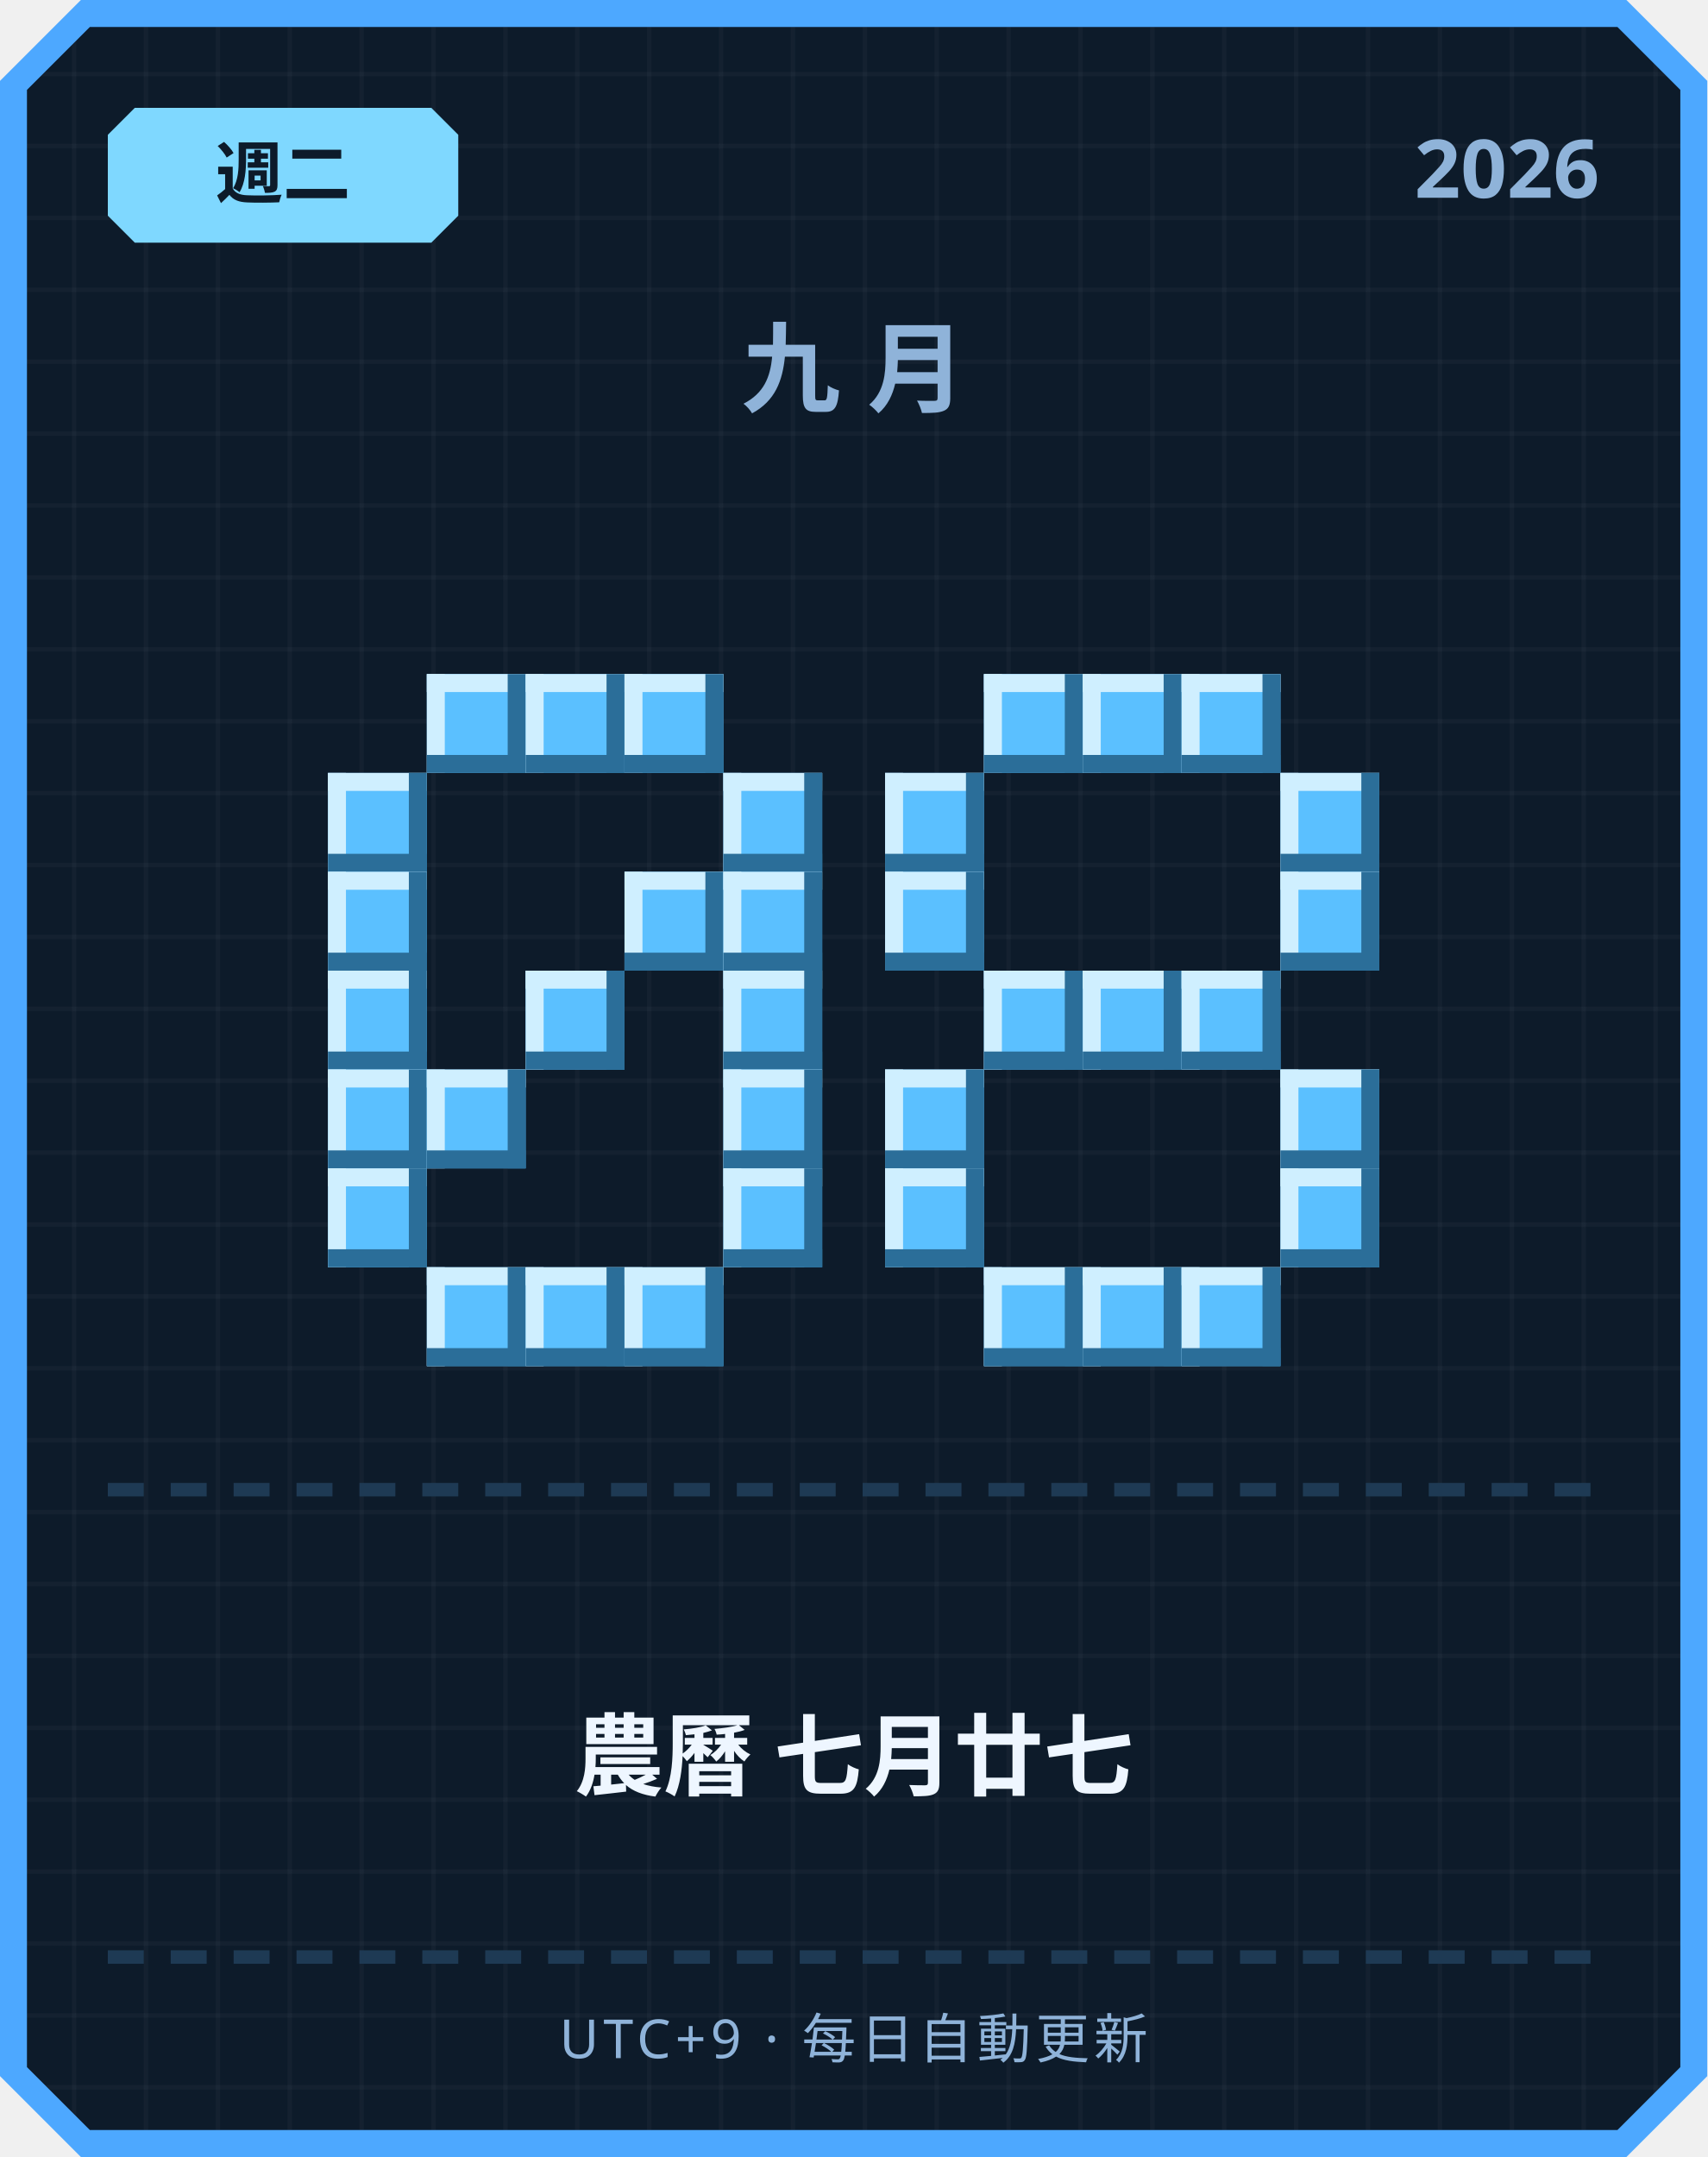
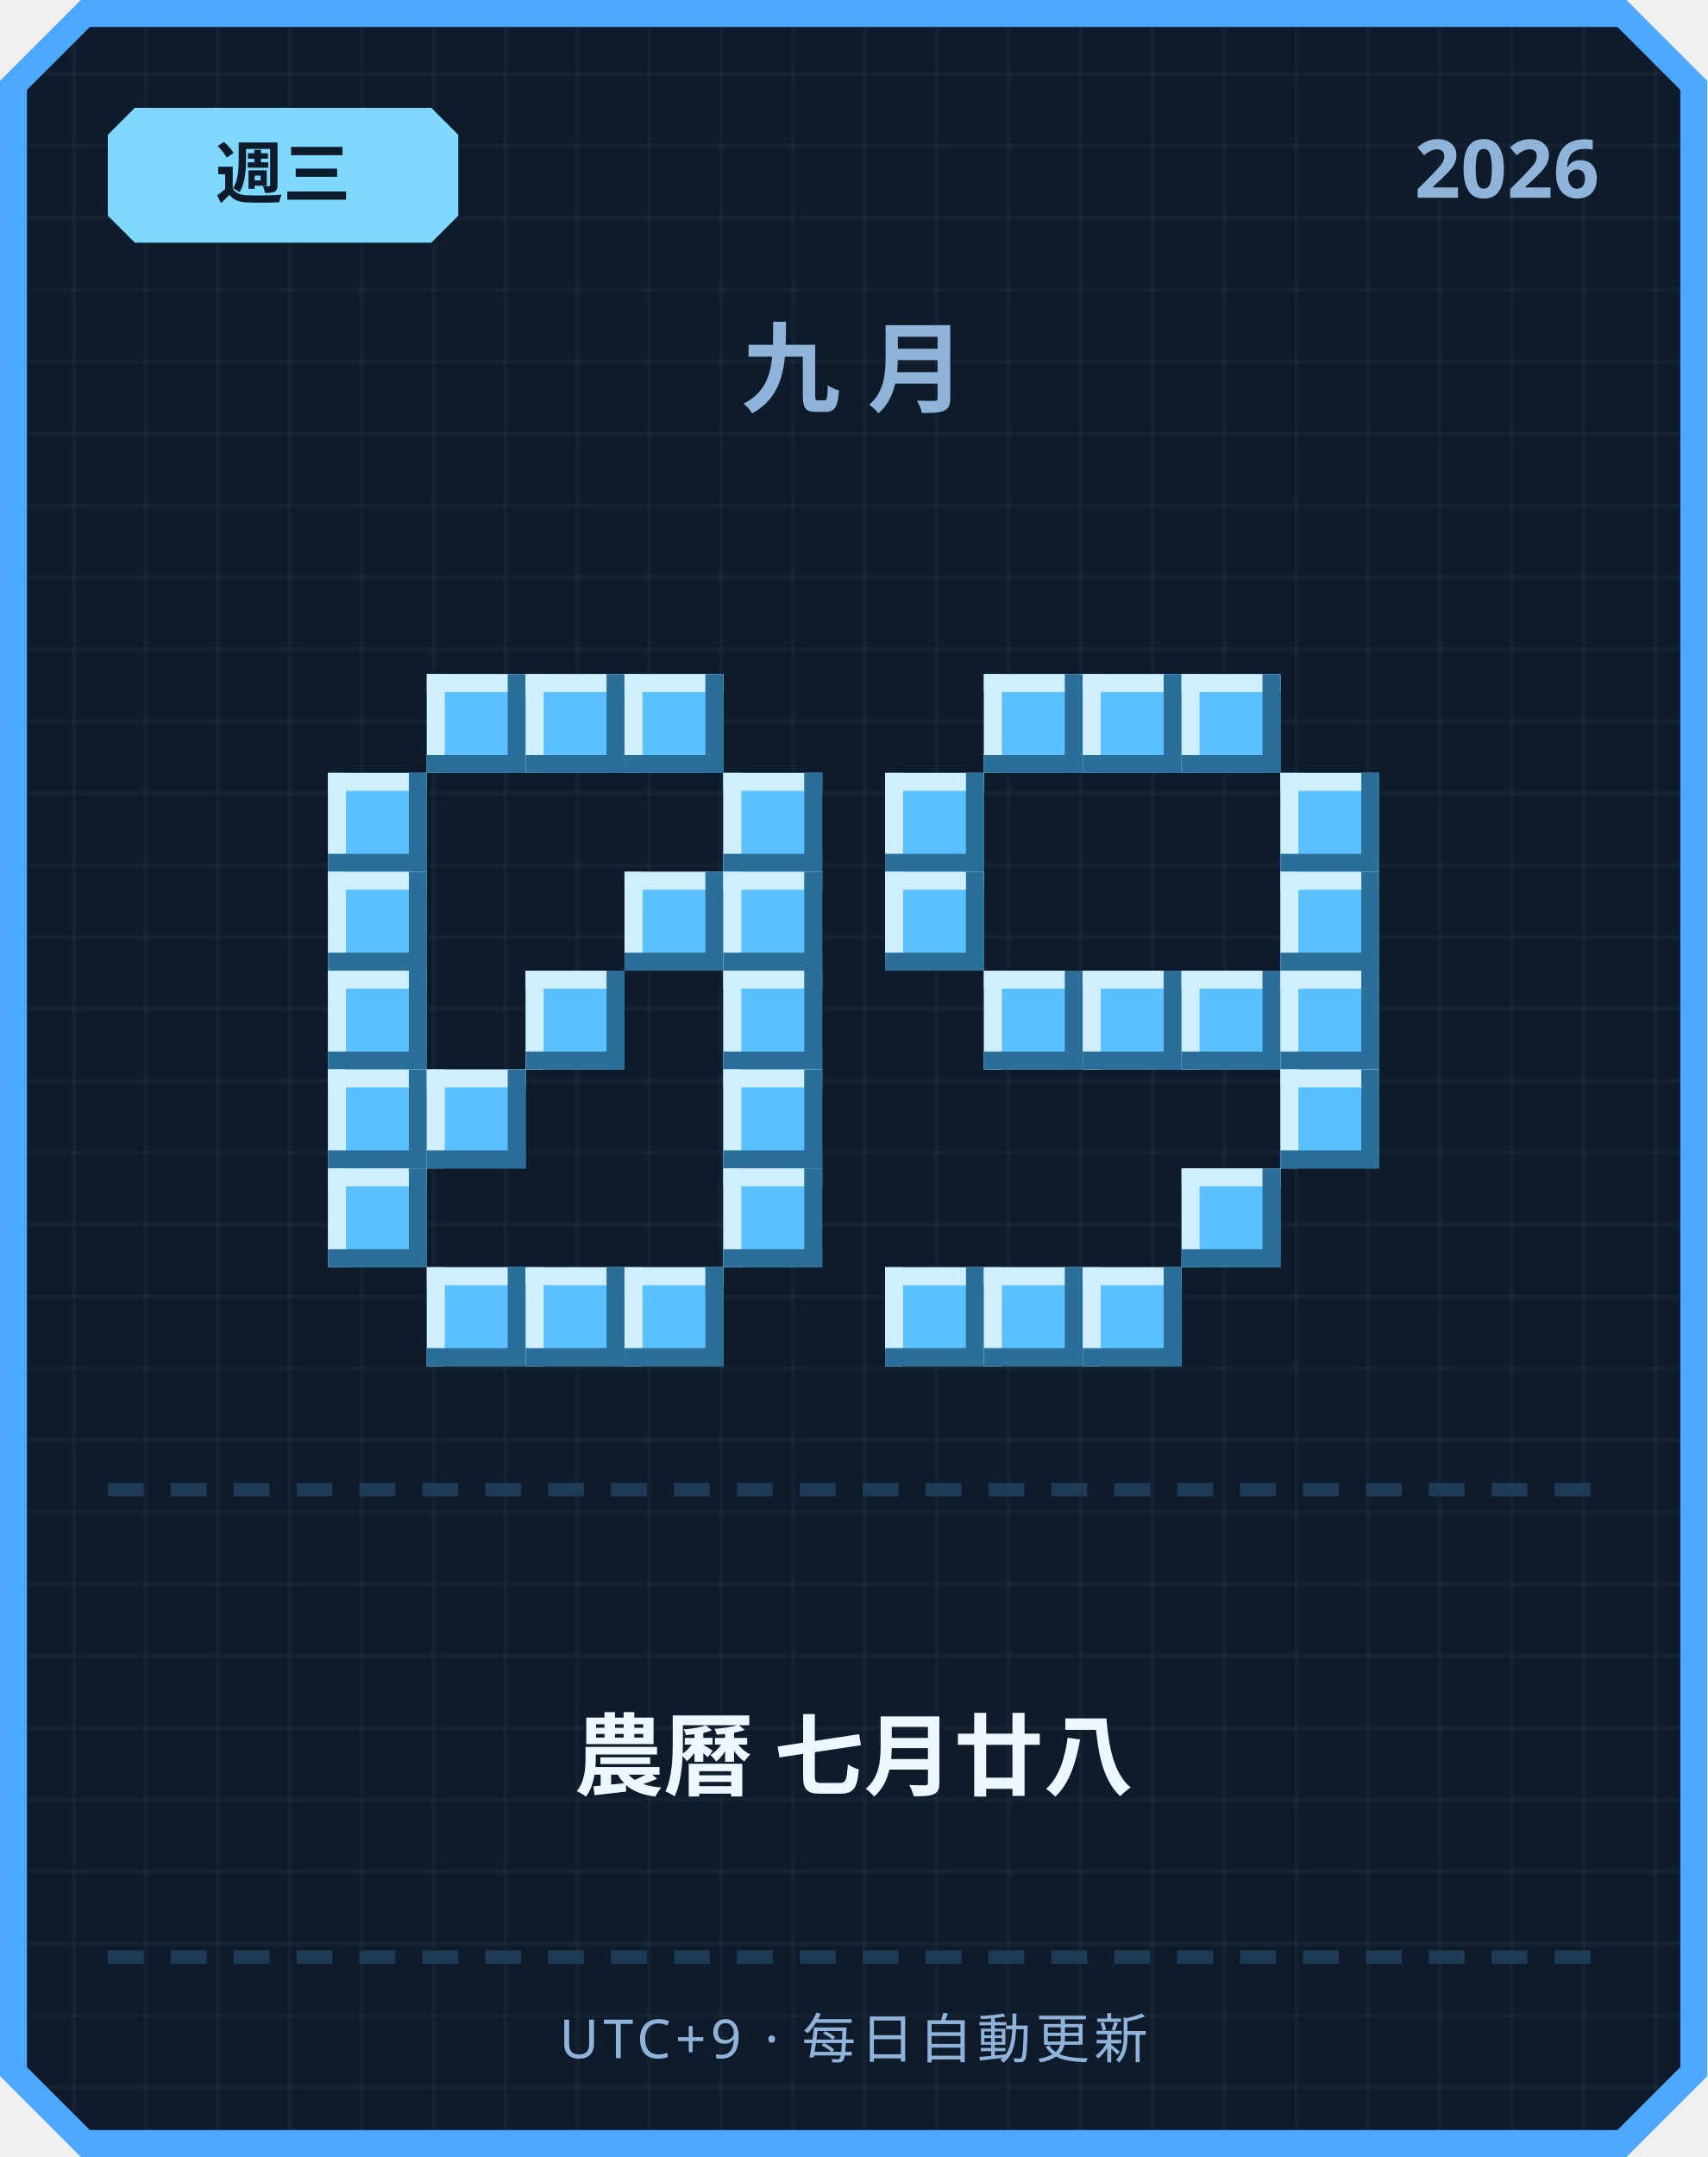
<svg xmlns="http://www.w3.org/2000/svg" width="380" height="480" viewBox="0 0 380 480">
  <defs>
    <pattern id="grid" width="16" height="16" patternUnits="userSpaceOnUse">
      <rect width="16" height="16" fill="#0d1b2a" />
      <rect width="1" height="16" fill="#ffffff" opacity="0.03" />
      <rect width="16" height="1" fill="#ffffff" opacity="0.03" />
    </pattern>
  </defs>
  <path d="M 18,0 L 362,0 L 380,18 L 380,462 L 362,480 L 18,480 L 0,462 L 0,18 Z" fill="#4da8ff" />
  <path d="M 20,6 L 360,6 L 374,20 L 374,460 L 360,474 L 20,474 L 6,460 L 6,20 Z" fill="url(#grid)" />
  <path d="M 30,24 L 96,24 L 102,30 L 102,48 L 96,54 L 30,54 L 24,48 L 24,30 Z" fill="#7fd8ff" />
-   <text x="63" y="44" text-anchor="middle" font-family="'Segoe UI', sans-serif" font-size="15" font-weight="700" fill="#0d1b2a">週二</text>
+   <text x="63" y="44" text-anchor="middle" font-family="'Segoe UI', sans-serif" font-size="15" font-weight="700" fill="#0d1b2a">週三</text>
  <text x="356" y="44" text-anchor="end" font-family="'Segoe UI', sans-serif" font-size="18" font-weight="700" fill="#8fb3d9">2026</text>
  <text x="190" y="90" text-anchor="middle" font-family="'Segoe UI', sans-serif" font-size="22" font-weight="700" letter-spacing="6" fill="#8fb3d9">九月</text>
  <rect x="95" y="150" width="22" height="22" fill="#5bc0ff" />
  <rect x="95" y="150" width="22" height="4" fill="#cfefff" />
  <rect x="95" y="150" width="4" height="22" fill="#cfefff" />
  <rect x="95" y="168" width="22" height="4" fill="#2b6e99" />
  <rect x="113" y="150" width="4" height="22" fill="#2b6e99" />
  <rect x="117" y="150" width="22" height="22" fill="#5bc0ff" />
  <rect x="117" y="150" width="22" height="4" fill="#cfefff" />
  <rect x="117" y="150" width="4" height="22" fill="#cfefff" />
  <rect x="117" y="168" width="22" height="4" fill="#2b6e99" />
  <rect x="135" y="150" width="4" height="22" fill="#2b6e99" />
  <rect x="139" y="150" width="22" height="22" fill="#5bc0ff" />
  <rect x="139" y="150" width="22" height="4" fill="#cfefff" />
  <rect x="139" y="150" width="4" height="22" fill="#cfefff" />
  <rect x="139" y="168" width="22" height="4" fill="#2b6e99" />
  <rect x="157" y="150" width="4" height="22" fill="#2b6e99" />
  <rect x="73" y="172" width="22" height="22" fill="#5bc0ff" />
  <rect x="73" y="172" width="22" height="4" fill="#cfefff" />
  <rect x="73" y="172" width="4" height="22" fill="#cfefff" />
  <rect x="73" y="190" width="22" height="4" fill="#2b6e99" />
  <rect x="91" y="172" width="4" height="22" fill="#2b6e99" />
  <rect x="161" y="172" width="22" height="22" fill="#5bc0ff" />
  <rect x="161" y="172" width="22" height="4" fill="#cfefff" />
  <rect x="161" y="172" width="4" height="22" fill="#cfefff" />
  <rect x="161" y="190" width="22" height="4" fill="#2b6e99" />
  <rect x="179" y="172" width="4" height="22" fill="#2b6e99" />
  <rect x="73" y="194" width="22" height="22" fill="#5bc0ff" />
  <rect x="73" y="194" width="22" height="4" fill="#cfefff" />
  <rect x="73" y="194" width="4" height="22" fill="#cfefff" />
  <rect x="73" y="212" width="22" height="4" fill="#2b6e99" />
  <rect x="91" y="194" width="4" height="22" fill="#2b6e99" />
  <rect x="139" y="194" width="22" height="22" fill="#5bc0ff" />
  <rect x="139" y="194" width="22" height="4" fill="#cfefff" />
  <rect x="139" y="194" width="4" height="22" fill="#cfefff" />
  <rect x="139" y="212" width="22" height="4" fill="#2b6e99" />
  <rect x="157" y="194" width="4" height="22" fill="#2b6e99" />
  <rect x="161" y="194" width="22" height="22" fill="#5bc0ff" />
  <rect x="161" y="194" width="22" height="4" fill="#cfefff" />
  <rect x="161" y="194" width="4" height="22" fill="#cfefff" />
  <rect x="161" y="212" width="22" height="4" fill="#2b6e99" />
  <rect x="179" y="194" width="4" height="22" fill="#2b6e99" />
  <rect x="73" y="216" width="22" height="22" fill="#5bc0ff" />
  <rect x="73" y="216" width="22" height="4" fill="#cfefff" />
  <rect x="73" y="216" width="4" height="22" fill="#cfefff" />
  <rect x="73" y="234" width="22" height="4" fill="#2b6e99" />
  <rect x="91" y="216" width="4" height="22" fill="#2b6e99" />
  <rect x="117" y="216" width="22" height="22" fill="#5bc0ff" />
  <rect x="117" y="216" width="22" height="4" fill="#cfefff" />
  <rect x="117" y="216" width="4" height="22" fill="#cfefff" />
  <rect x="117" y="234" width="22" height="4" fill="#2b6e99" />
  <rect x="135" y="216" width="4" height="22" fill="#2b6e99" />
  <rect x="161" y="216" width="22" height="22" fill="#5bc0ff" />
  <rect x="161" y="216" width="22" height="4" fill="#cfefff" />
  <rect x="161" y="216" width="4" height="22" fill="#cfefff" />
  <rect x="161" y="234" width="22" height="4" fill="#2b6e99" />
  <rect x="179" y="216" width="4" height="22" fill="#2b6e99" />
  <rect x="73" y="238" width="22" height="22" fill="#5bc0ff" />
  <rect x="73" y="238" width="22" height="4" fill="#cfefff" />
  <rect x="73" y="238" width="4" height="22" fill="#cfefff" />
  <rect x="73" y="256" width="22" height="4" fill="#2b6e99" />
  <rect x="91" y="238" width="4" height="22" fill="#2b6e99" />
  <rect x="95" y="238" width="22" height="22" fill="#5bc0ff" />
  <rect x="95" y="238" width="22" height="4" fill="#cfefff" />
  <rect x="95" y="238" width="4" height="22" fill="#cfefff" />
  <rect x="95" y="256" width="22" height="4" fill="#2b6e99" />
  <rect x="113" y="238" width="4" height="22" fill="#2b6e99" />
  <rect x="161" y="238" width="22" height="22" fill="#5bc0ff" />
  <rect x="161" y="238" width="22" height="4" fill="#cfefff" />
  <rect x="161" y="238" width="4" height="22" fill="#cfefff" />
  <rect x="161" y="256" width="22" height="4" fill="#2b6e99" />
  <rect x="179" y="238" width="4" height="22" fill="#2b6e99" />
  <rect x="73" y="260" width="22" height="22" fill="#5bc0ff" />
  <rect x="73" y="260" width="22" height="4" fill="#cfefff" />
  <rect x="73" y="260" width="4" height="22" fill="#cfefff" />
  <rect x="73" y="278" width="22" height="4" fill="#2b6e99" />
  <rect x="91" y="260" width="4" height="22" fill="#2b6e99" />
  <rect x="161" y="260" width="22" height="22" fill="#5bc0ff" />
  <rect x="161" y="260" width="22" height="4" fill="#cfefff" />
  <rect x="161" y="260" width="4" height="22" fill="#cfefff" />
  <rect x="161" y="278" width="22" height="4" fill="#2b6e99" />
  <rect x="179" y="260" width="4" height="22" fill="#2b6e99" />
  <rect x="95" y="282" width="22" height="22" fill="#5bc0ff" />
  <rect x="95" y="282" width="22" height="4" fill="#cfefff" />
  <rect x="95" y="282" width="4" height="22" fill="#cfefff" />
  <rect x="95" y="300" width="22" height="4" fill="#2b6e99" />
  <rect x="113" y="282" width="4" height="22" fill="#2b6e99" />
  <rect x="117" y="282" width="22" height="22" fill="#5bc0ff" />
  <rect x="117" y="282" width="22" height="4" fill="#cfefff" />
  <rect x="117" y="282" width="4" height="22" fill="#cfefff" />
  <rect x="117" y="300" width="22" height="4" fill="#2b6e99" />
  <rect x="135" y="282" width="4" height="22" fill="#2b6e99" />
  <rect x="139" y="282" width="22" height="22" fill="#5bc0ff" />
  <rect x="139" y="282" width="22" height="4" fill="#cfefff" />
  <rect x="139" y="282" width="4" height="22" fill="#cfefff" />
  <rect x="139" y="300" width="22" height="4" fill="#2b6e99" />
  <rect x="157" y="282" width="4" height="22" fill="#2b6e99" />
  <rect x="219" y="150" width="22" height="22" fill="#5bc0ff" />
  <rect x="219" y="150" width="22" height="4" fill="#cfefff" />
  <rect x="219" y="150" width="4" height="22" fill="#cfefff" />
  <rect x="219" y="168" width="22" height="4" fill="#2b6e99" />
  <rect x="237" y="150" width="4" height="22" fill="#2b6e99" />
  <rect x="241" y="150" width="22" height="22" fill="#5bc0ff" />
  <rect x="241" y="150" width="22" height="4" fill="#cfefff" />
  <rect x="241" y="150" width="4" height="22" fill="#cfefff" />
  <rect x="241" y="168" width="22" height="4" fill="#2b6e99" />
  <rect x="259" y="150" width="4" height="22" fill="#2b6e99" />
  <rect x="263" y="150" width="22" height="22" fill="#5bc0ff" />
  <rect x="263" y="150" width="22" height="4" fill="#cfefff" />
  <rect x="263" y="150" width="4" height="22" fill="#cfefff" />
  <rect x="263" y="168" width="22" height="4" fill="#2b6e99" />
  <rect x="281" y="150" width="4" height="22" fill="#2b6e99" />
  <rect x="197" y="172" width="22" height="22" fill="#5bc0ff" />
  <rect x="197" y="172" width="22" height="4" fill="#cfefff" />
  <rect x="197" y="172" width="4" height="22" fill="#cfefff" />
  <rect x="197" y="190" width="22" height="4" fill="#2b6e99" />
  <rect x="215" y="172" width="4" height="22" fill="#2b6e99" />
  <rect x="285" y="172" width="22" height="22" fill="#5bc0ff" />
  <rect x="285" y="172" width="22" height="4" fill="#cfefff" />
  <rect x="285" y="172" width="4" height="22" fill="#cfefff" />
  <rect x="285" y="190" width="22" height="4" fill="#2b6e99" />
  <rect x="303" y="172" width="4" height="22" fill="#2b6e99" />
  <rect x="197" y="194" width="22" height="22" fill="#5bc0ff" />
  <rect x="197" y="194" width="22" height="4" fill="#cfefff" />
  <rect x="197" y="194" width="4" height="22" fill="#cfefff" />
  <rect x="197" y="212" width="22" height="4" fill="#2b6e99" />
  <rect x="215" y="194" width="4" height="22" fill="#2b6e99" />
  <rect x="285" y="194" width="22" height="22" fill="#5bc0ff" />
  <rect x="285" y="194" width="22" height="4" fill="#cfefff" />
  <rect x="285" y="194" width="4" height="22" fill="#cfefff" />
  <rect x="285" y="212" width="22" height="4" fill="#2b6e99" />
  <rect x="303" y="194" width="4" height="22" fill="#2b6e99" />
  <rect x="219" y="216" width="22" height="22" fill="#5bc0ff" />
  <rect x="219" y="216" width="22" height="4" fill="#cfefff" />
  <rect x="219" y="216" width="4" height="22" fill="#cfefff" />
  <rect x="219" y="234" width="22" height="4" fill="#2b6e99" />
  <rect x="237" y="216" width="4" height="22" fill="#2b6e99" />
  <rect x="241" y="216" width="22" height="22" fill="#5bc0ff" />
  <rect x="241" y="216" width="22" height="4" fill="#cfefff" />
  <rect x="241" y="216" width="4" height="22" fill="#cfefff" />
  <rect x="241" y="234" width="22" height="4" fill="#2b6e99" />
  <rect x="259" y="216" width="4" height="22" fill="#2b6e99" />
  <rect x="263" y="216" width="22" height="22" fill="#5bc0ff" />
  <rect x="263" y="216" width="22" height="4" fill="#cfefff" />
  <rect x="263" y="216" width="4" height="22" fill="#cfefff" />
  <rect x="263" y="234" width="22" height="4" fill="#2b6e99" />
  <rect x="281" y="216" width="4" height="22" fill="#2b6e99" />
-   <rect x="197" y="238" width="22" height="22" fill="#5bc0ff" />
-   <rect x="197" y="238" width="22" height="4" fill="#cfefff" />
-   <rect x="197" y="238" width="4" height="22" fill="#cfefff" />
-   <rect x="197" y="256" width="22" height="4" fill="#2b6e99" />
-   <rect x="215" y="238" width="4" height="22" fill="#2b6e99" />
+   <rect x="285" y="216" width="22" height="22" fill="#5bc0ff" />
+   <rect x="285" y="216" width="22" height="4" fill="#cfefff" />
+   <rect x="285" y="216" width="4" height="22" fill="#cfefff" />
+   <rect x="285" y="234" width="22" height="4" fill="#2b6e99" />
+   <rect x="303" y="216" width="4" height="22" fill="#2b6e99" />
  <rect x="285" y="238" width="22" height="22" fill="#5bc0ff" />
  <rect x="285" y="238" width="22" height="4" fill="#cfefff" />
  <rect x="285" y="238" width="4" height="22" fill="#cfefff" />
  <rect x="285" y="256" width="22" height="4" fill="#2b6e99" />
  <rect x="303" y="238" width="4" height="22" fill="#2b6e99" />
-   <rect x="197" y="260" width="22" height="22" fill="#5bc0ff" />
-   <rect x="197" y="260" width="22" height="4" fill="#cfefff" />
-   <rect x="197" y="260" width="4" height="22" fill="#cfefff" />
-   <rect x="197" y="278" width="22" height="4" fill="#2b6e99" />
-   <rect x="215" y="260" width="4" height="22" fill="#2b6e99" />
-   <rect x="285" y="260" width="22" height="22" fill="#5bc0ff" />
-   <rect x="285" y="260" width="22" height="4" fill="#cfefff" />
-   <rect x="285" y="260" width="4" height="22" fill="#cfefff" />
-   <rect x="285" y="278" width="22" height="4" fill="#2b6e99" />
-   <rect x="303" y="260" width="4" height="22" fill="#2b6e99" />
+   <rect x="263" y="260" width="22" height="22" fill="#5bc0ff" />
+   <rect x="263" y="260" width="22" height="4" fill="#cfefff" />
+   <rect x="263" y="260" width="4" height="22" fill="#cfefff" />
+   <rect x="263" y="278" width="22" height="4" fill="#2b6e99" />
+   <rect x="281" y="260" width="4" height="22" fill="#2b6e99" />
+   <rect x="197" y="282" width="22" height="22" fill="#5bc0ff" />
+   <rect x="197" y="282" width="22" height="4" fill="#cfefff" />
+   <rect x="197" y="282" width="4" height="22" fill="#cfefff" />
+   <rect x="197" y="300" width="22" height="4" fill="#2b6e99" />
+   <rect x="215" y="282" width="4" height="22" fill="#2b6e99" />
  <rect x="219" y="282" width="22" height="22" fill="#5bc0ff" />
  <rect x="219" y="282" width="22" height="4" fill="#cfefff" />
  <rect x="219" y="282" width="4" height="22" fill="#cfefff" />
  <rect x="219" y="300" width="22" height="4" fill="#2b6e99" />
  <rect x="237" y="282" width="4" height="22" fill="#2b6e99" />
  <rect x="241" y="282" width="22" height="22" fill="#5bc0ff" />
  <rect x="241" y="282" width="22" height="4" fill="#cfefff" />
  <rect x="241" y="282" width="4" height="22" fill="#cfefff" />
  <rect x="241" y="300" width="22" height="4" fill="#2b6e99" />
  <rect x="259" y="282" width="4" height="22" fill="#2b6e99" />
-   <rect x="263" y="282" width="22" height="22" fill="#5bc0ff" />
-   <rect x="263" y="282" width="22" height="4" fill="#cfefff" />
-   <rect x="263" y="282" width="4" height="22" fill="#cfefff" />
-   <rect x="263" y="300" width="22" height="4" fill="#2b6e99" />
-   <rect x="281" y="282" width="4" height="22" fill="#2b6e99" />
  <rect x="24" y="330" width="8" height="3" fill="#1e3a54" />
  <rect x="38" y="330" width="8" height="3" fill="#1e3a54" />
  <rect x="52" y="330" width="8" height="3" fill="#1e3a54" />
  <rect x="66" y="330" width="8" height="3" fill="#1e3a54" />
  <rect x="80" y="330" width="8" height="3" fill="#1e3a54" />
  <rect x="94" y="330" width="8" height="3" fill="#1e3a54" />
  <rect x="108" y="330" width="8" height="3" fill="#1e3a54" />
  <rect x="122" y="330" width="8" height="3" fill="#1e3a54" />
  <rect x="136" y="330" width="8" height="3" fill="#1e3a54" />
  <rect x="150" y="330" width="8" height="3" fill="#1e3a54" />
  <rect x="164" y="330" width="8" height="3" fill="#1e3a54" />
  <rect x="178" y="330" width="8" height="3" fill="#1e3a54" />
  <rect x="192" y="330" width="8" height="3" fill="#1e3a54" />
  <rect x="206" y="330" width="8" height="3" fill="#1e3a54" />
  <rect x="220" y="330" width="8" height="3" fill="#1e3a54" />
  <rect x="234" y="330" width="8" height="3" fill="#1e3a54" />
  <rect x="248" y="330" width="8" height="3" fill="#1e3a54" />
  <rect x="262" y="330" width="8" height="3" fill="#1e3a54" />
  <rect x="276" y="330" width="8" height="3" fill="#1e3a54" />
  <rect x="290" y="330" width="8" height="3" fill="#1e3a54" />
  <rect x="304" y="330" width="8" height="3" fill="#1e3a54" />
  <rect x="318" y="330" width="8" height="3" fill="#1e3a54" />
  <rect x="332" y="330" width="8" height="3" fill="#1e3a54" />
  <rect x="346" y="330" width="8" height="3" fill="#1e3a54" />
-   <text x="190" y="398" text-anchor="middle" font-family="'Segoe UI', 'Microsoft JhengHei', sans-serif" font-size="20" font-weight="700" fill="#eef6ff">農曆 七月廿七</text>
+   <text x="190" y="398" text-anchor="middle" font-family="'Segoe UI', 'Microsoft JhengHei', sans-serif" font-size="20" font-weight="700" fill="#eef6ff">農曆 七月廿八</text>
  <rect x="24" y="434" width="8" height="3" fill="#1e3a54" />
  <rect x="38" y="434" width="8" height="3" fill="#1e3a54" />
  <rect x="52" y="434" width="8" height="3" fill="#1e3a54" />
  <rect x="66" y="434" width="8" height="3" fill="#1e3a54" />
  <rect x="80" y="434" width="8" height="3" fill="#1e3a54" />
  <rect x="94" y="434" width="8" height="3" fill="#1e3a54" />
  <rect x="108" y="434" width="8" height="3" fill="#1e3a54" />
  <rect x="122" y="434" width="8" height="3" fill="#1e3a54" />
  <rect x="136" y="434" width="8" height="3" fill="#1e3a54" />
  <rect x="150" y="434" width="8" height="3" fill="#1e3a54" />
  <rect x="164" y="434" width="8" height="3" fill="#1e3a54" />
  <rect x="178" y="434" width="8" height="3" fill="#1e3a54" />
  <rect x="192" y="434" width="8" height="3" fill="#1e3a54" />
  <rect x="206" y="434" width="8" height="3" fill="#1e3a54" />
  <rect x="220" y="434" width="8" height="3" fill="#1e3a54" />
  <rect x="234" y="434" width="8" height="3" fill="#1e3a54" />
  <rect x="248" y="434" width="8" height="3" fill="#1e3a54" />
  <rect x="262" y="434" width="8" height="3" fill="#1e3a54" />
  <rect x="276" y="434" width="8" height="3" fill="#1e3a54" />
  <rect x="290" y="434" width="8" height="3" fill="#1e3a54" />
  <rect x="304" y="434" width="8" height="3" fill="#1e3a54" />
  <rect x="318" y="434" width="8" height="3" fill="#1e3a54" />
  <rect x="332" y="434" width="8" height="3" fill="#1e3a54" />
  <rect x="346" y="434" width="8" height="3" fill="#1e3a54" />
  <text x="190" y="458" text-anchor="middle" font-family="'Segoe UI', sans-serif" font-size="12" letter-spacing="1" fill="#8fb3d9">UTC+9 · 每日自動更新</text>
</svg>
